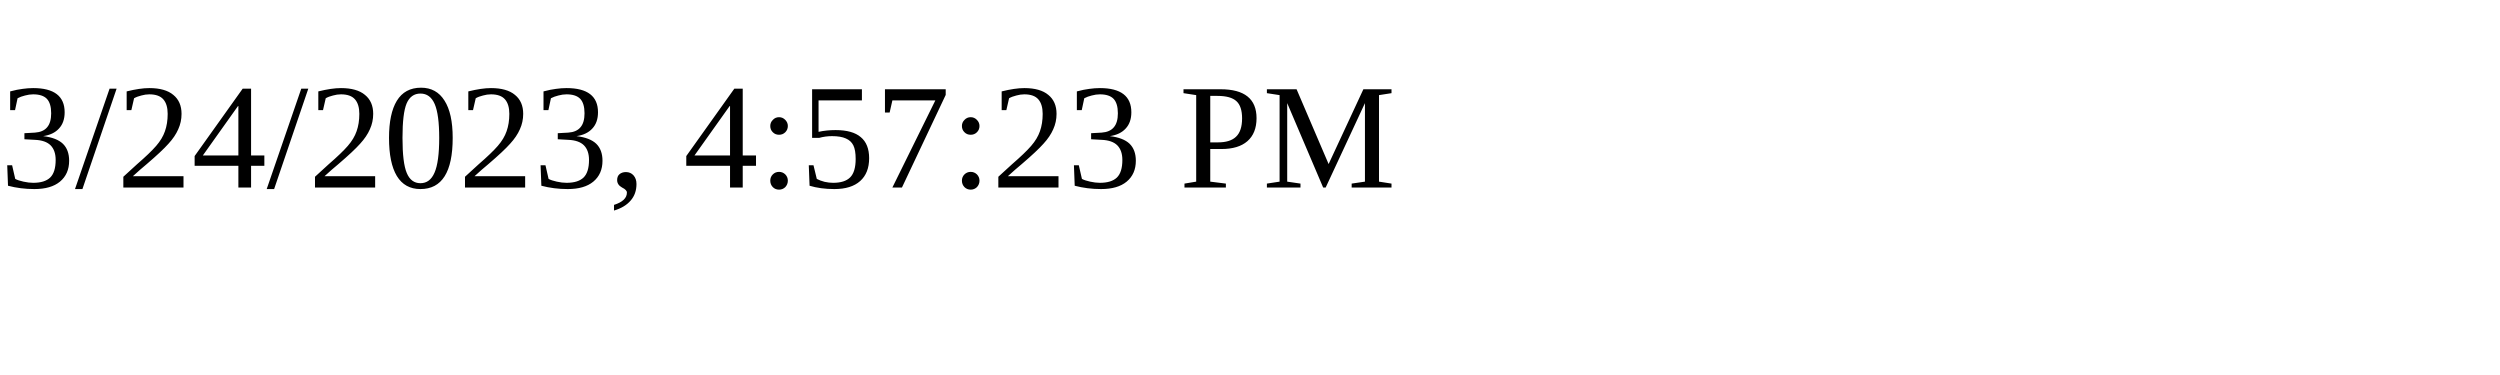
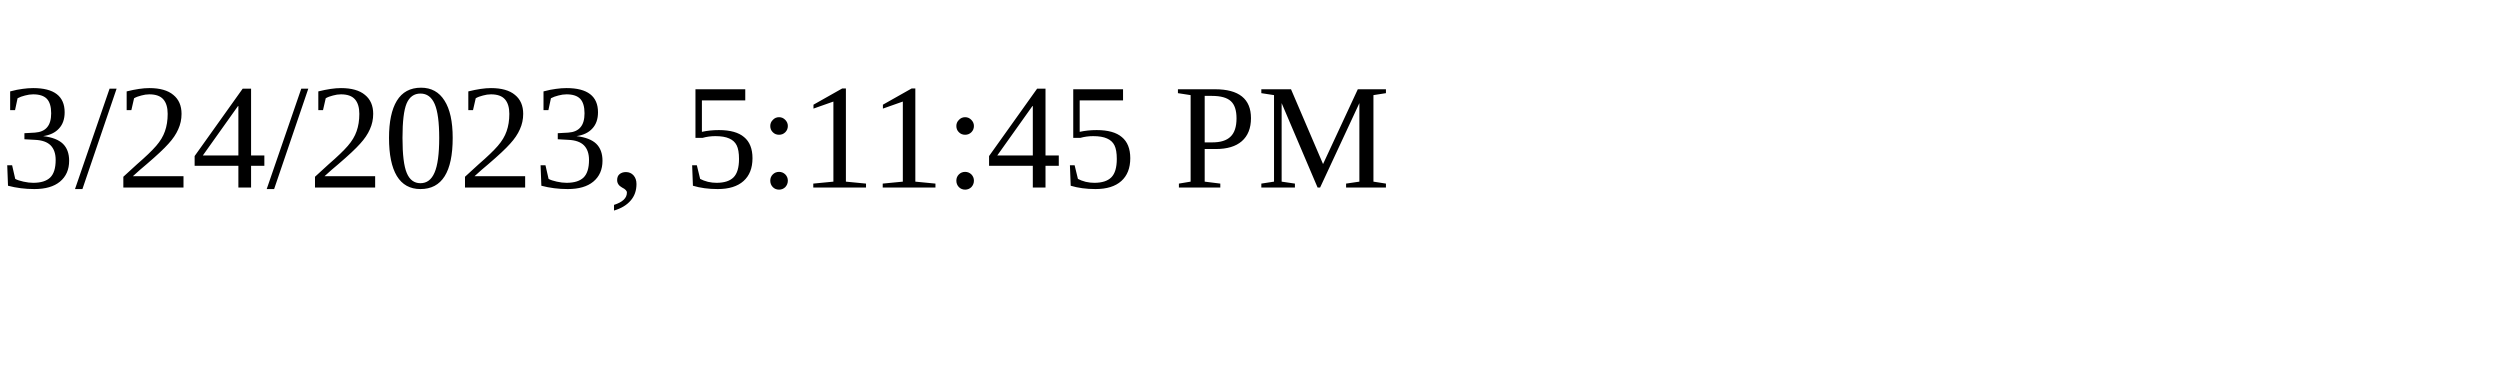
<svg xmlns="http://www.w3.org/2000/svg" height="30" width="200">
-   <text x="0" y="15">3/24/2023, 4:57:23 PM</text>
+   <text x="0" y="15">3/24/2023, 5:11:45 PM</text>
</svg>
